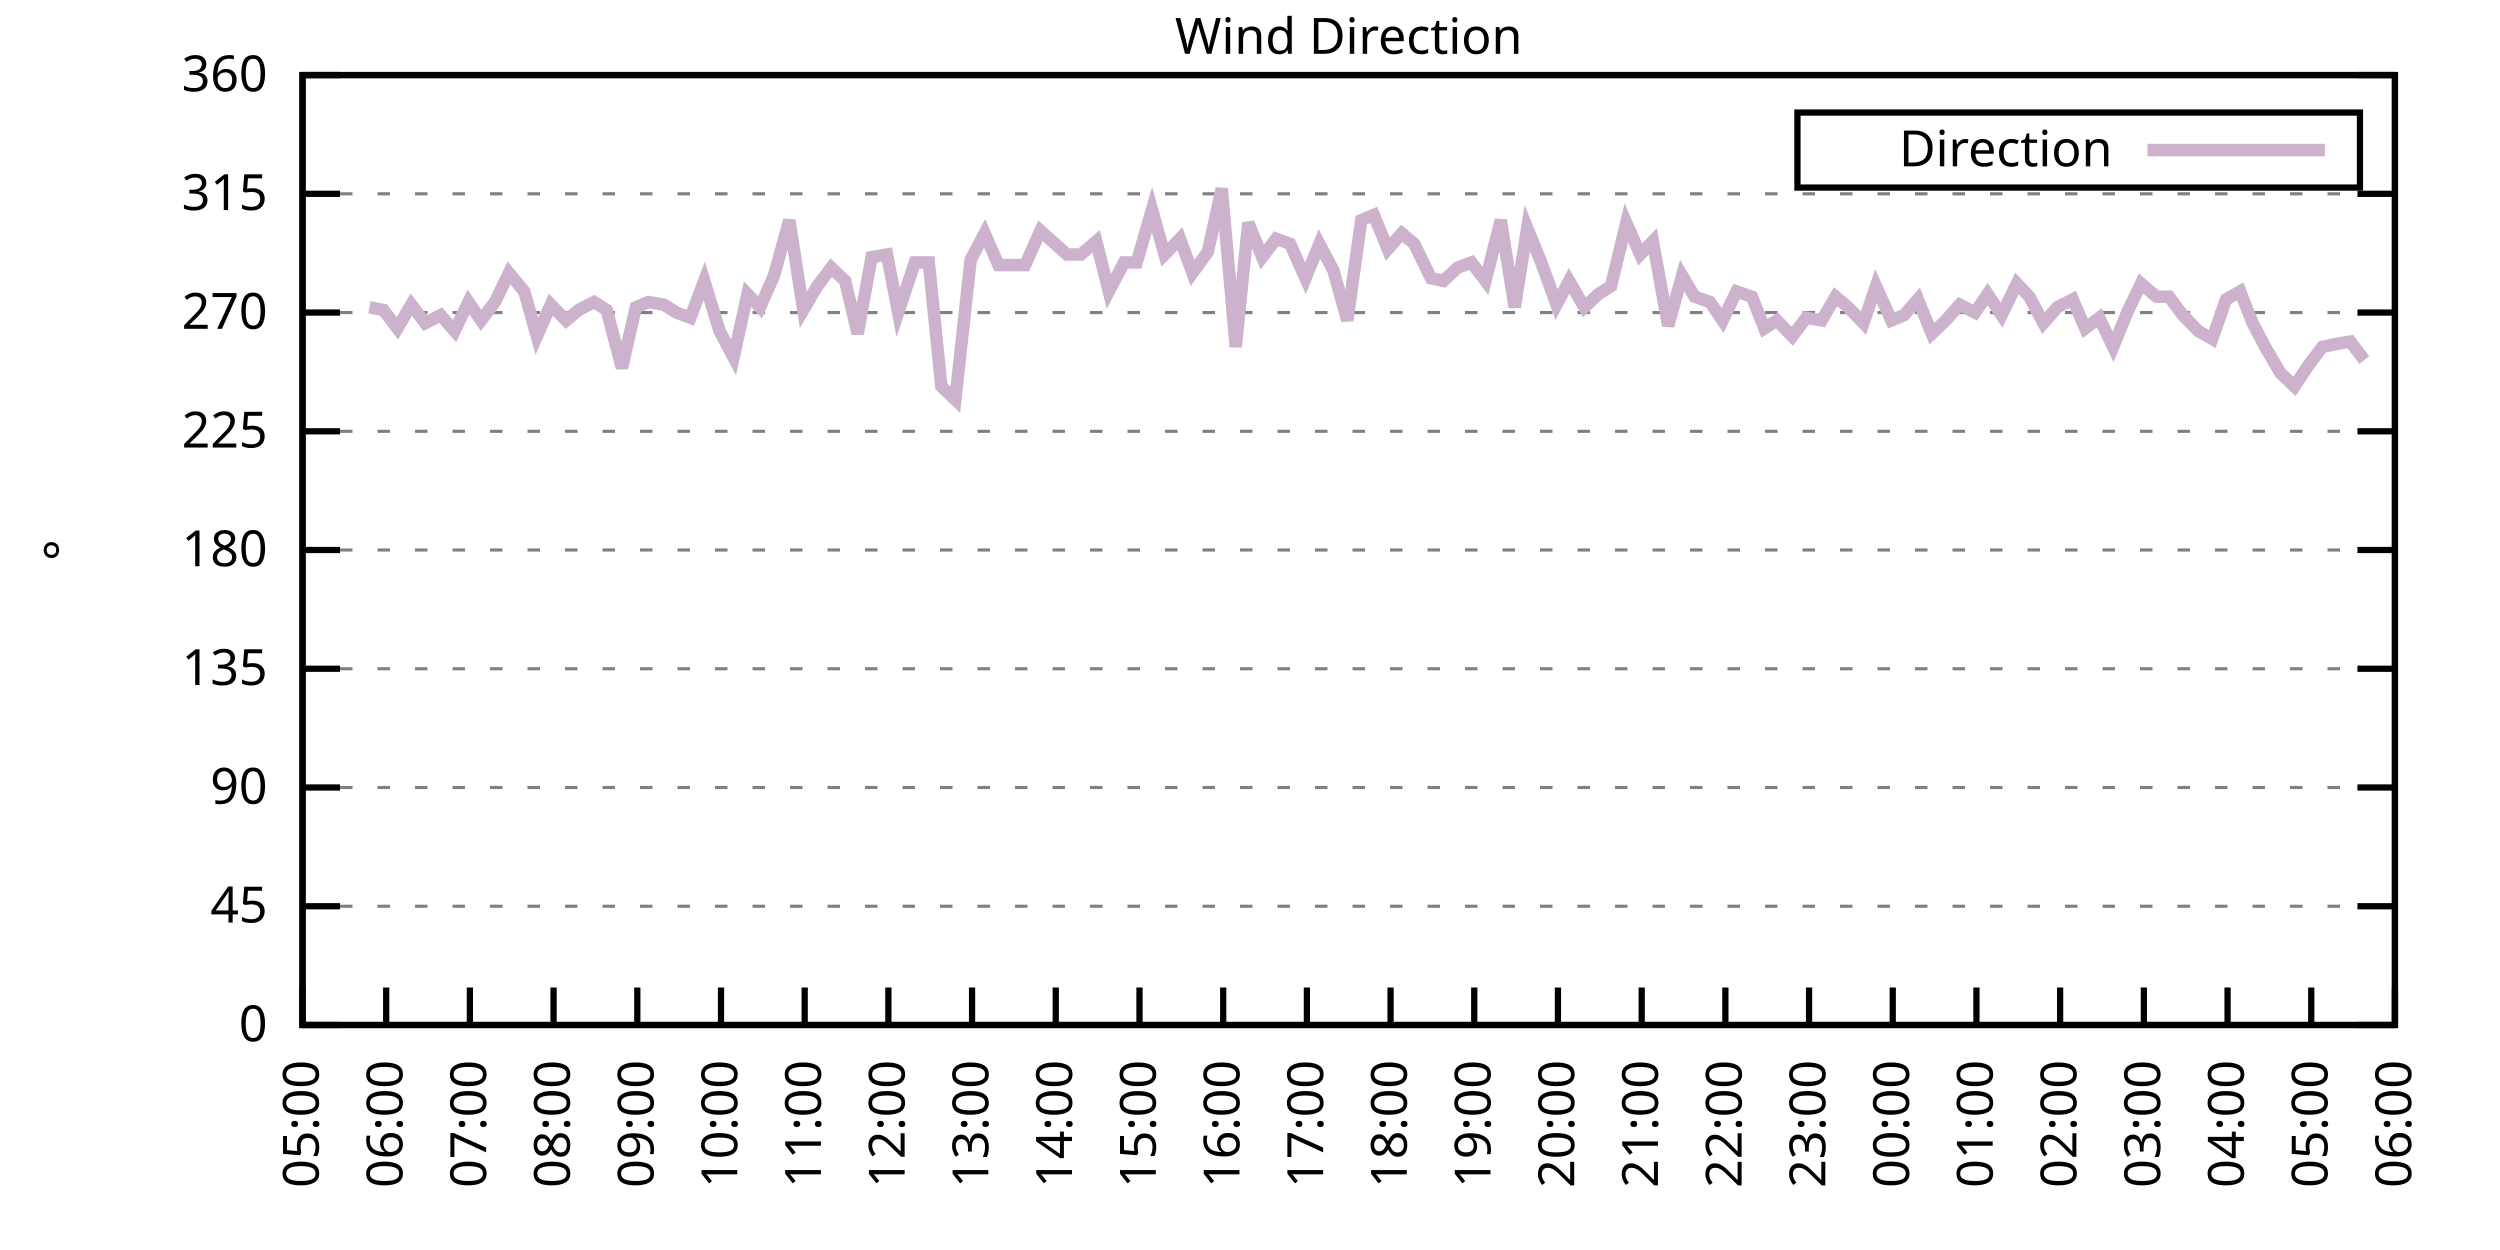
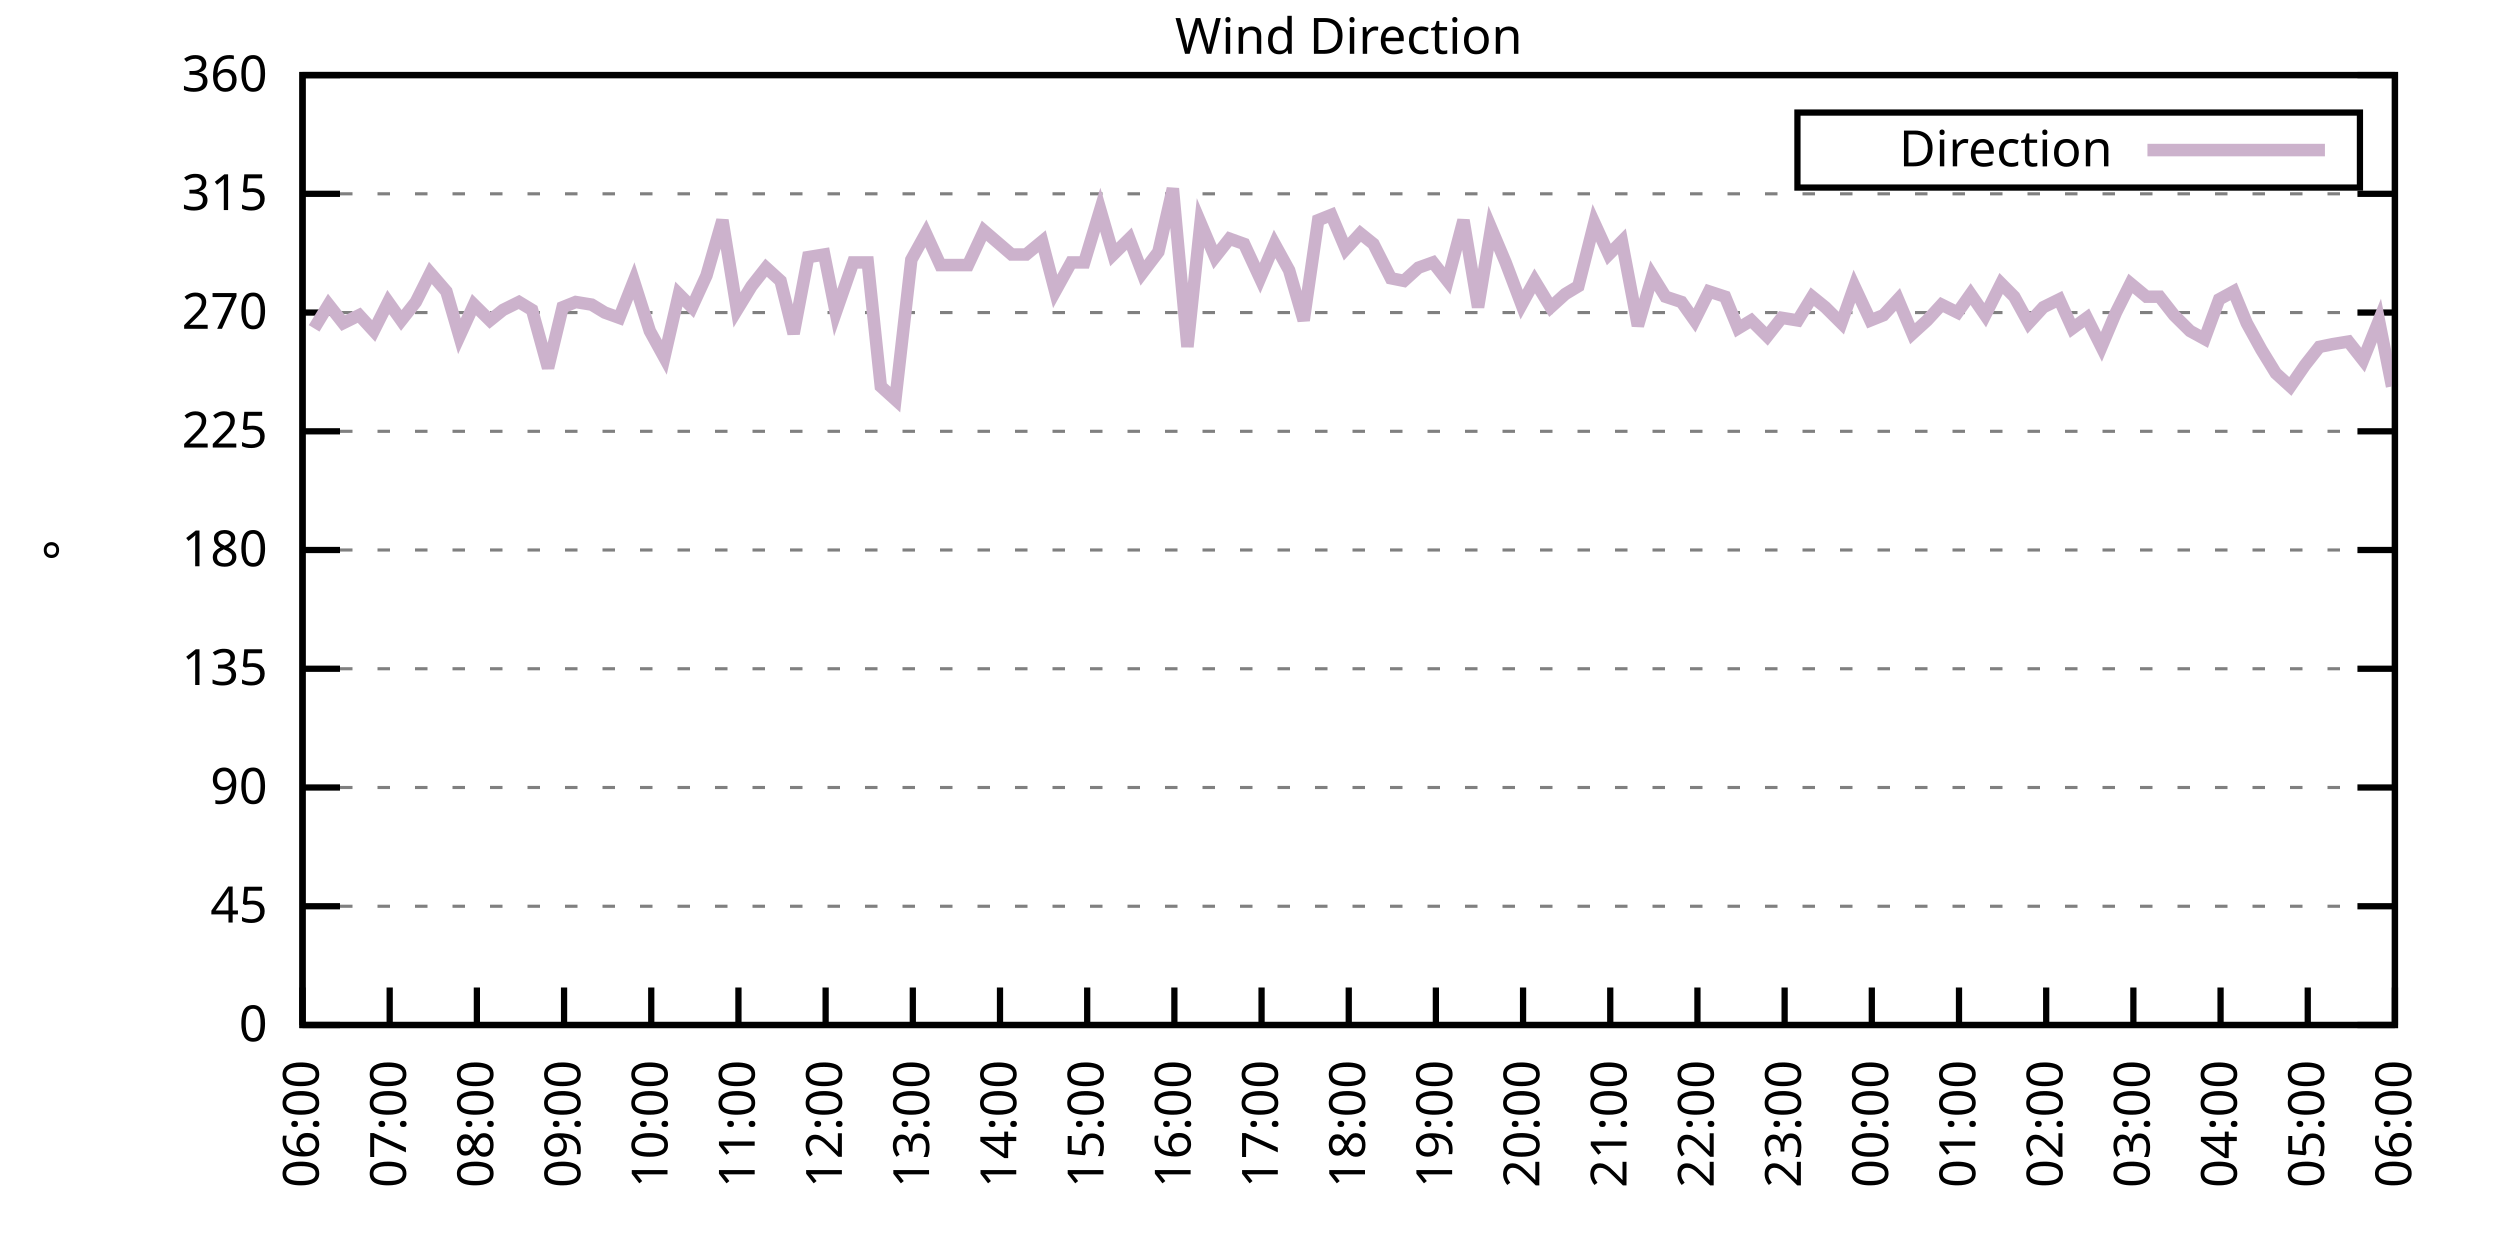
<svg xmlns="http://www.w3.org/2000/svg" xmlns:xlink="http://www.w3.org/1999/xlink" width="400" height="200" viewBox="0 0 400 200">
  <g id="gnuplot_canvas">
    <rect x="0" y="0" width="400" height="200" fill="none" />
    <defs>
      <circle id="gpDot" r="0.5" stroke-width="0.5" stroke="currentColor" />
      <path id="gpPt0" stroke-width="0.333" stroke="currentColor" d="M-1,0 h2 M0,-1 v2" />
      <path id="gpPt1" stroke-width="0.333" stroke="currentColor" d="M-1,-1 L1,1 M1,-1 L-1,1" />
      <path id="gpPt2" stroke-width="0.333" stroke="currentColor" d="M-1,0 L1,0 M0,-1 L0,1 M-1,-1 L1,1 M-1,1 L1,-1" />
      <rect id="gpPt3" stroke-width="0.333" stroke="currentColor" x="-1" y="-1" width="2" height="2" />
      <rect id="gpPt4" stroke-width="0.333" stroke="currentColor" fill="currentColor" x="-1" y="-1" width="2" height="2" />
      <circle id="gpPt5" stroke-width="0.333" stroke="currentColor" cx="0" cy="0" r="1" />
      <use xlink:href="#gpPt5" id="gpPt6" fill="currentColor" stroke="none" />
      <path id="gpPt7" stroke-width="0.333" stroke="currentColor" d="M0,-1.33 L-1.33,0.67 L1.33,0.67 z" />
      <use xlink:href="#gpPt7" id="gpPt8" fill="currentColor" stroke="none" />
      <use xlink:href="#gpPt7" id="gpPt9" stroke="currentColor" transform="rotate(180)" />
      <use xlink:href="#gpPt9" id="gpPt10" fill="currentColor" stroke="none" />
      <use xlink:href="#gpPt3" id="gpPt11" stroke="currentColor" transform="rotate(45)" />
      <use xlink:href="#gpPt11" id="gpPt12" fill="currentColor" stroke="none" />
      <path id="gpPt13" stroke-width="0.333" stroke="currentColor" d="M0,1.330 L1.265,0.411 L0.782,-1.067 L-0.782,-1.076 L-1.265,0.411 z" />
      <use xlink:href="#gpPt13" id="gpPt14" fill="currentColor" stroke="none" />
      <filter id="textbox" filterUnits="objectBoundingBox" x="0" y="0" height="1" width="1">
        <feFlood flood-color="white" flood-opacity="1" result="bgnd" />
        <feComposite in="SourceGraphic" in2="bgnd" operator="atop" />
      </filter>
      <filter id="greybox" filterUnits="objectBoundingBox" x="0" y="0" height="1" width="1">
        <feFlood flood-color="lightgrey" flood-opacity="1" result="grey" />
        <feComposite in="SourceGraphic" in2="grey" operator="atop" />
      </filter>
    </defs>
    <g fill="none" color="white" stroke="currentColor" stroke-width="1.00" stroke-linecap="butt" stroke-linejoin="miter">
</g>
    <g fill="none" color="black" stroke="currentColor" stroke-width="1.00" stroke-linecap="butt" stroke-linejoin="miter">
      <g stroke="none" shape-rendering="crispEdges">
        <polygon fill="rgb(255, 255, 255)" points="48.40,164.00 383.18,164.00 383.18,12.02 48.40,12.02 " />
      </g>
    </g>
    <g fill="none" color="black" stroke="currentColor" stroke-width="1.00" stroke-linecap="butt" stroke-linejoin="miter">
</g>
    <g fill="none" color="black" stroke="black" stroke-width="0.50" stroke-linecap="butt" stroke-linejoin="miter">
</g>
    <g fill="none" color="gray" stroke="currentColor" stroke-width="0.50" stroke-linecap="butt" stroke-linejoin="miter">
      <path stroke="gray" stroke-dasharray="2,4" class="gridline" d="M48.40,164.00 L383.19,164.00  " />
    </g>
    <g fill="none" color="gray" stroke="gray" stroke-width="1.00" stroke-linecap="butt" stroke-linejoin="miter">
</g>
    <g fill="none" color="black" stroke="currentColor" stroke-width="1.00" stroke-linecap="butt" stroke-linejoin="miter">
      <path stroke="black" d="M48.40,164.00 L54.40,164.00 M383.19,164.00 L377.19,164.00  " />
      <g transform="translate(42.80,166.60)" stroke="none" fill="black" font-family="Sans" font-size="8.00" text-anchor="end">
        <text>
          <tspan font-family="Sans"> 0</tspan>
        </text>
      </g>
    </g>
    <g fill="none" color="black" stroke="currentColor" stroke-width="1.00" stroke-linecap="butt" stroke-linejoin="miter">
</g>
    <g fill="none" color="black" stroke="black" stroke-width="0.50" stroke-linecap="butt" stroke-linejoin="miter">
</g>
    <g fill="none" color="gray" stroke="currentColor" stroke-width="0.50" stroke-linecap="butt" stroke-linejoin="miter">
      <path stroke="gray" stroke-dasharray="2,4" class="gridline" d="M48.40,145.00 L383.19,145.00  " />
    </g>
    <g fill="none" color="gray" stroke="gray" stroke-width="1.00" stroke-linecap="butt" stroke-linejoin="miter">
</g>
    <g fill="none" color="black" stroke="currentColor" stroke-width="1.00" stroke-linecap="butt" stroke-linejoin="miter">
      <path stroke="black" d="M48.40,145.00 L54.40,145.00 M383.19,145.00 L377.19,145.00  " />
      <g transform="translate(42.80,147.60)" stroke="none" fill="black" font-family="Sans" font-size="8.00" text-anchor="end">
        <text>
          <tspan font-family="Sans"> 45</tspan>
        </text>
      </g>
    </g>
    <g fill="none" color="black" stroke="currentColor" stroke-width="1.00" stroke-linecap="butt" stroke-linejoin="miter">
</g>
    <g fill="none" color="black" stroke="black" stroke-width="0.50" stroke-linecap="butt" stroke-linejoin="miter">
</g>
    <g fill="none" color="gray" stroke="currentColor" stroke-width="0.50" stroke-linecap="butt" stroke-linejoin="miter">
      <path stroke="gray" stroke-dasharray="2,4" class="gridline" d="M48.40,126.00 L383.19,126.00  " />
    </g>
    <g fill="none" color="gray" stroke="gray" stroke-width="1.00" stroke-linecap="butt" stroke-linejoin="miter">
</g>
    <g fill="none" color="black" stroke="currentColor" stroke-width="1.00" stroke-linecap="butt" stroke-linejoin="miter">
      <path stroke="black" d="M48.40,126.00 L54.40,126.00 M383.19,126.00 L377.19,126.00  " />
      <g transform="translate(42.80,128.60)" stroke="none" fill="black" font-family="Sans" font-size="8.00" text-anchor="end">
        <text>
          <tspan font-family="Sans"> 90</tspan>
        </text>
      </g>
    </g>
    <g fill="none" color="black" stroke="currentColor" stroke-width="1.00" stroke-linecap="butt" stroke-linejoin="miter">
</g>
    <g fill="none" color="black" stroke="black" stroke-width="0.50" stroke-linecap="butt" stroke-linejoin="miter">
</g>
    <g fill="none" color="gray" stroke="currentColor" stroke-width="0.50" stroke-linecap="butt" stroke-linejoin="miter">
      <path stroke="gray" stroke-dasharray="2,4" class="gridline" d="M48.40,107.00 L383.19,107.00  " />
    </g>
    <g fill="none" color="gray" stroke="gray" stroke-width="1.00" stroke-linecap="butt" stroke-linejoin="miter">
</g>
    <g fill="none" color="black" stroke="currentColor" stroke-width="1.00" stroke-linecap="butt" stroke-linejoin="miter">
      <path stroke="black" d="M48.40,107.00 L54.40,107.00 M383.19,107.00 L377.19,107.00  " />
      <g transform="translate(42.80,109.60)" stroke="none" fill="black" font-family="Sans" font-size="8.00" text-anchor="end">
        <text>
          <tspan font-family="Sans"> 135</tspan>
        </text>
      </g>
    </g>
    <g fill="none" color="black" stroke="currentColor" stroke-width="1.00" stroke-linecap="butt" stroke-linejoin="miter">
</g>
    <g fill="none" color="black" stroke="black" stroke-width="0.50" stroke-linecap="butt" stroke-linejoin="miter">
</g>
    <g fill="none" color="gray" stroke="currentColor" stroke-width="0.50" stroke-linecap="butt" stroke-linejoin="miter">
      <path stroke="gray" stroke-dasharray="2,4" class="gridline" d="M48.40,88.00 L383.19,88.00  " />
    </g>
    <g fill="none" color="gray" stroke="gray" stroke-width="1.00" stroke-linecap="butt" stroke-linejoin="miter">
</g>
    <g fill="none" color="black" stroke="currentColor" stroke-width="1.00" stroke-linecap="butt" stroke-linejoin="miter">
      <path stroke="black" d="M48.40,88.00 L54.40,88.00 M383.19,88.00 L377.19,88.00  " />
      <g transform="translate(42.80,90.60)" stroke="none" fill="black" font-family="Sans" font-size="8.00" text-anchor="end">
        <text>
          <tspan font-family="Sans"> 180</tspan>
        </text>
      </g>
    </g>
    <g fill="none" color="black" stroke="currentColor" stroke-width="1.00" stroke-linecap="butt" stroke-linejoin="miter">
</g>
    <g fill="none" color="black" stroke="black" stroke-width="0.50" stroke-linecap="butt" stroke-linejoin="miter">
</g>
    <g fill="none" color="gray" stroke="currentColor" stroke-width="0.50" stroke-linecap="butt" stroke-linejoin="miter">
      <path stroke="gray" stroke-dasharray="2,4" class="gridline" d="M48.40,69.01 L383.19,69.01  " />
    </g>
    <g fill="none" color="gray" stroke="gray" stroke-width="1.00" stroke-linecap="butt" stroke-linejoin="miter">
</g>
    <g fill="none" color="black" stroke="currentColor" stroke-width="1.00" stroke-linecap="butt" stroke-linejoin="miter">
      <path stroke="black" d="M48.40,69.01 L54.40,69.01 M383.19,69.01 L377.19,69.01  " />
      <g transform="translate(42.80,71.61)" stroke="none" fill="black" font-family="Sans" font-size="8.00" text-anchor="end">
        <text>
          <tspan font-family="Sans"> 225</tspan>
        </text>
      </g>
    </g>
    <g fill="none" color="black" stroke="currentColor" stroke-width="1.00" stroke-linecap="butt" stroke-linejoin="miter">
</g>
    <g fill="none" color="black" stroke="black" stroke-width="0.50" stroke-linecap="butt" stroke-linejoin="miter">
</g>
    <g fill="none" color="gray" stroke="currentColor" stroke-width="0.50" stroke-linecap="butt" stroke-linejoin="miter">
      <path stroke="gray" stroke-dasharray="2,4" class="gridline" d="M48.40,50.01 L383.19,50.01  " />
    </g>
    <g fill="none" color="gray" stroke="gray" stroke-width="1.00" stroke-linecap="butt" stroke-linejoin="miter">
</g>
    <g fill="none" color="black" stroke="currentColor" stroke-width="1.00" stroke-linecap="butt" stroke-linejoin="miter">
      <path stroke="black" d="M48.40,50.01 L54.40,50.01 M383.19,50.01 L377.19,50.01  " />
      <g transform="translate(42.80,52.61)" stroke="none" fill="black" font-family="Sans" font-size="8.00" text-anchor="end">
        <text>
          <tspan font-family="Sans"> 270</tspan>
        </text>
      </g>
    </g>
    <g fill="none" color="black" stroke="currentColor" stroke-width="1.00" stroke-linecap="butt" stroke-linejoin="miter">
</g>
    <g fill="none" color="black" stroke="black" stroke-width="0.50" stroke-linecap="butt" stroke-linejoin="miter">
</g>
    <g fill="none" color="gray" stroke="currentColor" stroke-width="0.50" stroke-linecap="butt" stroke-linejoin="miter">
      <path stroke="gray" stroke-dasharray="2,4" class="gridline" d="M48.40,31.01 L383.19,31.01  " />
    </g>
    <g fill="none" color="gray" stroke="gray" stroke-width="1.00" stroke-linecap="butt" stroke-linejoin="miter">
</g>
    <g fill="none" color="black" stroke="currentColor" stroke-width="1.00" stroke-linecap="butt" stroke-linejoin="miter">
      <path stroke="black" d="M48.40,31.01 L54.40,31.01 M383.19,31.01 L377.19,31.01  " />
      <g transform="translate(42.80,33.61)" stroke="none" fill="black" font-family="Sans" font-size="8.00" text-anchor="end">
        <text>
          <tspan font-family="Sans"> 315</tspan>
        </text>
      </g>
    </g>
    <g fill="none" color="black" stroke="currentColor" stroke-width="1.00" stroke-linecap="butt" stroke-linejoin="miter">
</g>
    <g fill="none" color="black" stroke="black" stroke-width="0.50" stroke-linecap="butt" stroke-linejoin="miter">
</g>
    <g fill="none" color="gray" stroke="currentColor" stroke-width="0.50" stroke-linecap="butt" stroke-linejoin="miter">
      <path stroke="gray" stroke-dasharray="2,4" class="gridline" d="M48.40,12.01 L383.19,12.01  " />
    </g>
    <g fill="none" color="gray" stroke="gray" stroke-width="1.00" stroke-linecap="butt" stroke-linejoin="miter">
</g>
    <g fill="none" color="black" stroke="currentColor" stroke-width="1.00" stroke-linecap="butt" stroke-linejoin="miter">
      <path stroke="black" d="M48.40,12.01 L54.40,12.01 M383.19,12.01 L377.19,12.01  " />
      <g transform="translate(42.80,14.61)" stroke="none" fill="black" font-family="Sans" font-size="8.00" text-anchor="end">
        <text>
          <tspan font-family="Sans"> 360</tspan>
        </text>
      </g>
    </g>
    <g fill="none" color="black" stroke="currentColor" stroke-width="1.00" stroke-linecap="butt" stroke-linejoin="miter">
      <path stroke="black" d="M48.40,164.00 L48.40,158.00  " />
      <g transform="translate(51.00,169.60) rotate(270.00)" stroke="none" fill="black" font-family="Sans" font-size="8.00" text-anchor="end">
        <text>
-           <tspan font-family="Sans">05:00</tspan>
-         </text>
-       </g>
-     </g>
-     <g fill="none" color="black" stroke="currentColor" stroke-width="1.00" stroke-linecap="butt" stroke-linejoin="miter">
-       <path stroke="black" d="M61.79,164.00 L61.79,158.00  " />
-       <g transform="translate(64.39,169.60) rotate(270.00)" stroke="none" fill="black" font-family="Sans" font-size="8.00" text-anchor="end">
-         <text>
          <tspan font-family="Sans">06:00</tspan>
        </text>
      </g>
    </g>
    <g fill="none" color="black" stroke="currentColor" stroke-width="1.00" stroke-linecap="butt" stroke-linejoin="miter">
-       <path stroke="black" d="M75.18,164.00 L75.18,158.00  " />
-       <g transform="translate(77.78,169.60) rotate(270.00)" stroke="none" fill="black" font-family="Sans" font-size="8.00" text-anchor="end">
+       <path stroke="black" d="M62.35,164.00 L62.35,158.00  " />
+       <g transform="translate(64.95,169.60) rotate(270.00)" stroke="none" fill="black" font-family="Sans" font-size="8.00" text-anchor="end">
        <text>
          <tspan font-family="Sans">07:00</tspan>
        </text>
      </g>
    </g>
    <g fill="none" color="black" stroke="currentColor" stroke-width="1.00" stroke-linecap="butt" stroke-linejoin="miter">
-       <path stroke="black" d="M88.57,164.00 L88.57,158.00  " />
-       <g transform="translate(91.17,169.60) rotate(270.00)" stroke="none" fill="black" font-family="Sans" font-size="8.00" text-anchor="end">
+       <path stroke="black" d="M76.30,164.00 L76.30,158.00  " />
+       <g transform="translate(78.90,169.60) rotate(270.00)" stroke="none" fill="black" font-family="Sans" font-size="8.00" text-anchor="end">
        <text>
          <tspan font-family="Sans">08:00</tspan>
        </text>
      </g>
    </g>
    <g fill="none" color="black" stroke="currentColor" stroke-width="1.00" stroke-linecap="butt" stroke-linejoin="miter">
-       <path stroke="black" d="M101.97,164.00 L101.97,158.00  " />
-       <g transform="translate(104.57,169.60) rotate(270.00)" stroke="none" fill="black" font-family="Sans" font-size="8.00" text-anchor="end">
+       <path stroke="black" d="M90.25,164.00 L90.25,158.00  " />
+       <g transform="translate(92.85,169.60) rotate(270.00)" stroke="none" fill="black" font-family="Sans" font-size="8.00" text-anchor="end">
        <text>
          <tspan font-family="Sans">09:00</tspan>
        </text>
      </g>
    </g>
    <g fill="none" color="black" stroke="currentColor" stroke-width="1.00" stroke-linecap="butt" stroke-linejoin="miter">
-       <path stroke="black" d="M115.36,164.00 L115.36,158.00  " />
-       <g transform="translate(117.96,169.60) rotate(270.00)" stroke="none" fill="black" font-family="Sans" font-size="8.00" text-anchor="end">
+       <path stroke="black" d="M104.20,164.00 L104.20,158.00  " />
+       <g transform="translate(106.80,169.60) rotate(270.00)" stroke="none" fill="black" font-family="Sans" font-size="8.00" text-anchor="end">
        <text>
          <tspan font-family="Sans">10:00</tspan>
        </text>
      </g>
    </g>
    <g fill="none" color="black" stroke="currentColor" stroke-width="1.00" stroke-linecap="butt" stroke-linejoin="miter">
-       <path stroke="black" d="M128.75,164.00 L128.75,158.00  " />
-       <g transform="translate(131.35,169.60) rotate(270.00)" stroke="none" fill="black" font-family="Sans" font-size="8.00" text-anchor="end">
+       <path stroke="black" d="M118.15,164.00 L118.15,158.00  " />
+       <g transform="translate(120.75,169.60) rotate(270.00)" stroke="none" fill="black" font-family="Sans" font-size="8.00" text-anchor="end">
        <text>
          <tspan font-family="Sans">11:00</tspan>
        </text>
      </g>
    </g>
    <g fill="none" color="black" stroke="currentColor" stroke-width="1.00" stroke-linecap="butt" stroke-linejoin="miter">
-       <path stroke="black" d="M142.14,164.00 L142.14,158.00  " />
-       <g transform="translate(144.74,169.60) rotate(270.00)" stroke="none" fill="black" font-family="Sans" font-size="8.00" text-anchor="end">
+       <path stroke="black" d="M132.10,164.00 L132.10,158.00  " />
+       <g transform="translate(134.70,169.60) rotate(270.00)" stroke="none" fill="black" font-family="Sans" font-size="8.00" text-anchor="end">
        <text>
          <tspan font-family="Sans">12:00</tspan>
        </text>
      </g>
    </g>
    <g fill="none" color="black" stroke="currentColor" stroke-width="1.00" stroke-linecap="butt" stroke-linejoin="miter">
-       <path stroke="black" d="M155.53,164.00 L155.53,158.00  " />
-       <g transform="translate(158.13,169.60) rotate(270.00)" stroke="none" fill="black" font-family="Sans" font-size="8.00" text-anchor="end">
+       <path stroke="black" d="M146.05,164.00 L146.05,158.00  " />
+       <g transform="translate(148.65,169.60) rotate(270.00)" stroke="none" fill="black" font-family="Sans" font-size="8.00" text-anchor="end">
        <text>
          <tspan font-family="Sans">13:00</tspan>
        </text>
      </g>
    </g>
    <g fill="none" color="black" stroke="currentColor" stroke-width="1.00" stroke-linecap="butt" stroke-linejoin="miter">
-       <path stroke="black" d="M168.92,164.00 L168.92,158.00  " />
-       <g transform="translate(171.52,169.60) rotate(270.00)" stroke="none" fill="black" font-family="Sans" font-size="8.00" text-anchor="end">
+       <path stroke="black" d="M160.00,164.00 L160.00,158.00  " />
+       <g transform="translate(162.60,169.60) rotate(270.00)" stroke="none" fill="black" font-family="Sans" font-size="8.00" text-anchor="end">
        <text>
          <tspan font-family="Sans">14:00</tspan>
        </text>
      </g>
    </g>
    <g fill="none" color="black" stroke="currentColor" stroke-width="1.00" stroke-linecap="butt" stroke-linejoin="miter">
-       <path stroke="black" d="M182.32,164.00 L182.32,158.00  " />
-       <g transform="translate(184.92,169.60) rotate(270.00)" stroke="none" fill="black" font-family="Sans" font-size="8.00" text-anchor="end">
+       <path stroke="black" d="M173.95,164.00 L173.95,158.00  " />
+       <g transform="translate(176.55,169.60) rotate(270.00)" stroke="none" fill="black" font-family="Sans" font-size="8.00" text-anchor="end">
        <text>
          <tspan font-family="Sans">15:00</tspan>
        </text>
      </g>
    </g>
    <g fill="none" color="black" stroke="currentColor" stroke-width="1.00" stroke-linecap="butt" stroke-linejoin="miter">
-       <path stroke="black" d="M195.71,164.00 L195.71,158.00  " />
-       <g transform="translate(198.31,169.60) rotate(270.00)" stroke="none" fill="black" font-family="Sans" font-size="8.00" text-anchor="end">
+       <path stroke="black" d="M187.90,164.00 L187.90,158.00  " />
+       <g transform="translate(190.50,169.60) rotate(270.00)" stroke="none" fill="black" font-family="Sans" font-size="8.00" text-anchor="end">
        <text>
          <tspan font-family="Sans">16:00</tspan>
        </text>
      </g>
    </g>
    <g fill="none" color="black" stroke="currentColor" stroke-width="1.00" stroke-linecap="butt" stroke-linejoin="miter">
-       <path stroke="black" d="M209.10,164.00 L209.10,158.00  " />
-       <g transform="translate(211.70,169.60) rotate(270.00)" stroke="none" fill="black" font-family="Sans" font-size="8.00" text-anchor="end">
+       <path stroke="black" d="M201.85,164.00 L201.85,158.00  " />
+       <g transform="translate(204.45,169.60) rotate(270.00)" stroke="none" fill="black" font-family="Sans" font-size="8.00" text-anchor="end">
        <text>
          <tspan font-family="Sans">17:00</tspan>
        </text>
      </g>
    </g>
    <g fill="none" color="black" stroke="currentColor" stroke-width="1.00" stroke-linecap="butt" stroke-linejoin="miter">
-       <path stroke="black" d="M222.49,164.00 L222.49,158.00  " />
-       <g transform="translate(225.09,169.60) rotate(270.00)" stroke="none" fill="black" font-family="Sans" font-size="8.00" text-anchor="end">
+       <path stroke="black" d="M215.80,164.00 L215.80,158.00  " />
+       <g transform="translate(218.40,169.60) rotate(270.00)" stroke="none" fill="black" font-family="Sans" font-size="8.00" text-anchor="end">
        <text>
          <tspan font-family="Sans">18:00</tspan>
        </text>
      </g>
    </g>
    <g fill="none" color="black" stroke="currentColor" stroke-width="1.00" stroke-linecap="butt" stroke-linejoin="miter">
-       <path stroke="black" d="M235.88,164.00 L235.88,158.00  " />
-       <g transform="translate(238.48,169.60) rotate(270.00)" stroke="none" fill="black" font-family="Sans" font-size="8.00" text-anchor="end">
+       <path stroke="black" d="M229.74,164.00 L229.74,158.00  " />
+       <g transform="translate(232.34,169.60) rotate(270.00)" stroke="none" fill="black" font-family="Sans" font-size="8.00" text-anchor="end">
        <text>
          <tspan font-family="Sans">19:00</tspan>
        </text>
      </g>
    </g>
    <g fill="none" color="black" stroke="currentColor" stroke-width="1.00" stroke-linecap="butt" stroke-linejoin="miter">
-       <path stroke="black" d="M249.27,164.00 L249.27,158.00  " />
-       <g transform="translate(251.87,169.60) rotate(270.00)" stroke="none" fill="black" font-family="Sans" font-size="8.00" text-anchor="end">
+       <path stroke="black" d="M243.69,164.00 L243.69,158.00  " />
+       <g transform="translate(246.29,169.60) rotate(270.00)" stroke="none" fill="black" font-family="Sans" font-size="8.00" text-anchor="end">
        <text>
          <tspan font-family="Sans">20:00</tspan>
        </text>
      </g>
    </g>
    <g fill="none" color="black" stroke="currentColor" stroke-width="1.00" stroke-linecap="butt" stroke-linejoin="miter">
-       <path stroke="black" d="M262.67,164.00 L262.67,158.00  " />
-       <g transform="translate(265.27,169.60) rotate(270.00)" stroke="none" fill="black" font-family="Sans" font-size="8.00" text-anchor="end">
+       <path stroke="black" d="M257.64,164.00 L257.64,158.00  " />
+       <g transform="translate(260.24,169.60) rotate(270.00)" stroke="none" fill="black" font-family="Sans" font-size="8.00" text-anchor="end">
        <text>
          <tspan font-family="Sans">21:00</tspan>
        </text>
      </g>
    </g>
    <g fill="none" color="black" stroke="currentColor" stroke-width="1.00" stroke-linecap="butt" stroke-linejoin="miter">
-       <path stroke="black" d="M276.06,164.00 L276.06,158.00  " />
-       <g transform="translate(278.66,169.60) rotate(270.00)" stroke="none" fill="black" font-family="Sans" font-size="8.00" text-anchor="end">
+       <path stroke="black" d="M271.59,164.00 L271.59,158.00  " />
+       <g transform="translate(274.19,169.60) rotate(270.00)" stroke="none" fill="black" font-family="Sans" font-size="8.00" text-anchor="end">
        <text>
          <tspan font-family="Sans">22:00</tspan>
        </text>
      </g>
    </g>
    <g fill="none" color="black" stroke="currentColor" stroke-width="1.00" stroke-linecap="butt" stroke-linejoin="miter">
-       <path stroke="black" d="M289.45,164.00 L289.45,158.00  " />
-       <g transform="translate(292.05,169.60) rotate(270.00)" stroke="none" fill="black" font-family="Sans" font-size="8.00" text-anchor="end">
+       <path stroke="black" d="M285.54,164.00 L285.54,158.00  " />
+       <g transform="translate(288.14,169.60) rotate(270.00)" stroke="none" fill="black" font-family="Sans" font-size="8.00" text-anchor="end">
        <text>
          <tspan font-family="Sans">23:00</tspan>
        </text>
      </g>
    </g>
    <g fill="none" color="black" stroke="currentColor" stroke-width="1.00" stroke-linecap="butt" stroke-linejoin="miter">
-       <path stroke="black" d="M302.84,164.00 L302.84,158.00  " />
-       <g transform="translate(305.44,169.60) rotate(270.00)" stroke="none" fill="black" font-family="Sans" font-size="8.00" text-anchor="end">
+       <path stroke="black" d="M299.49,164.00 L299.49,158.00  " />
+       <g transform="translate(302.09,169.60) rotate(270.00)" stroke="none" fill="black" font-family="Sans" font-size="8.00" text-anchor="end">
        <text>
          <tspan font-family="Sans">00:00</tspan>
        </text>
      </g>
    </g>
    <g fill="none" color="black" stroke="currentColor" stroke-width="1.00" stroke-linecap="butt" stroke-linejoin="miter">
-       <path stroke="black" d="M316.23,164.00 L316.23,158.00  " />
-       <g transform="translate(318.83,169.60) rotate(270.00)" stroke="none" fill="black" font-family="Sans" font-size="8.00" text-anchor="end">
+       <path stroke="black" d="M313.44,164.00 L313.44,158.00  " />
+       <g transform="translate(316.04,169.60) rotate(270.00)" stroke="none" fill="black" font-family="Sans" font-size="8.00" text-anchor="end">
        <text>
          <tspan font-family="Sans">01:00</tspan>
        </text>
      </g>
    </g>
    <g fill="none" color="black" stroke="currentColor" stroke-width="1.00" stroke-linecap="butt" stroke-linejoin="miter">
-       <path stroke="black" d="M329.62,164.00 L329.62,158.00  " />
-       <g transform="translate(332.22,169.60) rotate(270.00)" stroke="none" fill="black" font-family="Sans" font-size="8.00" text-anchor="end">
+       <path stroke="black" d="M327.39,164.00 L327.39,158.00  " />
+       <g transform="translate(329.99,169.60) rotate(270.00)" stroke="none" fill="black" font-family="Sans" font-size="8.00" text-anchor="end">
        <text>
          <tspan font-family="Sans">02:00</tspan>
        </text>
      </g>
    </g>
    <g fill="none" color="black" stroke="currentColor" stroke-width="1.00" stroke-linecap="butt" stroke-linejoin="miter">
-       <path stroke="black" d="M343.02,164.00 L343.02,158.00  " />
-       <g transform="translate(345.62,169.60) rotate(270.00)" stroke="none" fill="black" font-family="Sans" font-size="8.00" text-anchor="end">
+       <path stroke="black" d="M341.34,164.00 L341.34,158.00  " />
+       <g transform="translate(343.94,169.60) rotate(270.00)" stroke="none" fill="black" font-family="Sans" font-size="8.00" text-anchor="end">
        <text>
          <tspan font-family="Sans">03:00</tspan>
        </text>
      </g>
    </g>
    <g fill="none" color="black" stroke="currentColor" stroke-width="1.00" stroke-linecap="butt" stroke-linejoin="miter">
-       <path stroke="black" d="M356.41,164.00 L356.41,158.00  " />
-       <g transform="translate(359.01,169.60) rotate(270.00)" stroke="none" fill="black" font-family="Sans" font-size="8.00" text-anchor="end">
+       <path stroke="black" d="M355.29,164.00 L355.29,158.00  " />
+       <g transform="translate(357.89,169.60) rotate(270.00)" stroke="none" fill="black" font-family="Sans" font-size="8.00" text-anchor="end">
        <text>
          <tspan font-family="Sans">04:00</tspan>
        </text>
      </g>
    </g>
    <g fill="none" color="black" stroke="currentColor" stroke-width="1.00" stroke-linecap="butt" stroke-linejoin="miter">
-       <path stroke="black" d="M369.80,164.00 L369.80,158.00  " />
-       <g transform="translate(372.40,169.60) rotate(270.00)" stroke="none" fill="black" font-family="Sans" font-size="8.00" text-anchor="end">
+       <path stroke="black" d="M369.24,164.00 L369.24,158.00  " />
+       <g transform="translate(371.84,169.60) rotate(270.00)" stroke="none" fill="black" font-family="Sans" font-size="8.00" text-anchor="end">
        <text>
          <tspan font-family="Sans">05:00</tspan>
        </text>
      </g>
    </g>
    <g fill="none" color="black" stroke="currentColor" stroke-width="1.00" stroke-linecap="butt" stroke-linejoin="miter">
      <path stroke="black" d="M383.19,164.00 L383.19,158.00  " />
      <g transform="translate(385.79,169.60) rotate(270.00)" stroke="none" fill="black" font-family="Sans" font-size="8.00" text-anchor="end">
        <text>
          <tspan font-family="Sans">06:00</tspan>
        </text>
      </g>
    </g>
    <g fill="none" color="black" stroke="currentColor" stroke-width="1.00" stroke-linecap="butt" stroke-linejoin="miter">
</g>
    <g fill="none" color="black" stroke="currentColor" stroke-width="1.00" stroke-linecap="butt" stroke-linejoin="miter">
      <path stroke="black" d="M48.40,12.01 L48.40,164.00 L383.19,164.00 L383.19,12.01 L48.40,12.01 Z  " />
    </g>
    <g fill="none" color="black" stroke="currentColor" stroke-width="1.00" stroke-linecap="butt" stroke-linejoin="miter">
</g>
    <g fill="none" color="black" stroke="currentColor" stroke-width="1.00" stroke-linecap="butt" stroke-linejoin="miter">
      <path stroke="black" d="M287.59,30.01 L287.59,18.01 L377.59,18.01 L377.59,30.01 L287.59,30.01 Z  " />
    </g>
    <g id="Wind_direction_plot_1">
      <g fill="none" color="white" stroke="black" stroke-width="2.00" stroke-linecap="butt" stroke-linejoin="miter">
</g>
      <g fill="none" color="black" stroke="currentColor" stroke-width="2.00" stroke-linecap="butt" stroke-linejoin="miter">
        <g transform="translate(337.99,26.61)" stroke="none" fill="black" font-family="Sans" font-size="8.00" text-anchor="end">
          <text>
            <tspan font-family="Sans">Direction</tspan>
          </text>
        </g>
      </g>
      <g fill="none" color="black" stroke="currentColor" stroke-width="2.00" stroke-linecap="butt" stroke-linejoin="miter">
-         <path stroke="rgb(204, 178, 204)" d="M343.59,24.01 L371.99,24.01 M59.11,49.16 L61.35,49.59 L63.58,52.54 L65.81,48.74 L68.04,51.70 L70.50,50.43   L72.73,52.96 L74.96,48.32 L76.97,51.27 L79.20,48.32 L81.43,43.67 L83.89,46.63 L85.90,53.81 L88.13,48.74   L90.58,51.27 L92.59,49.59 L95.05,48.32 L97.06,49.59 L99.51,58.87 L101.74,49.16 L103.75,48.32 L106.21,48.74   L108.22,50.01 L110.45,50.85 L112.68,44.94 L115.13,52.96 L117.37,57.18 L119.60,47.05 L121.61,49.16 L123.84,44.10   L126.29,35.23 L128.53,49.59 L130.76,45.79 L132.99,42.83 L135.22,44.94 L137.23,53.39 L139.46,41.14 L141.92,40.72   L143.70,50.01 L146.38,41.99 L148.61,41.99 L150.62,61.83 L152.85,63.94 L155.31,41.56 L157.54,37.34 L159.77,42.41   L162.01,42.41 L164.01,42.41 L166.47,36.92 L170.71,40.72 L172.94,40.72 L175.40,38.61 L177.41,46.63 L179.86,41.99   L181.87,41.99 L184.32,33.54 L186.33,40.72 L188.79,38.19 L190.80,43.67 L193.25,40.30 L195.48,30.16 L197.72,55.50   L199.73,35.65 L201.96,41.14 L204.19,38.19 L206.42,39.03 L208.88,44.52 L211.11,39.03 L213.34,43.25 L215.57,51.27   L217.80,35.23 L219.81,34.39 L222.04,39.87 L224.28,37.34 L226.29,39.03 L228.96,44.52 L230.97,44.94 L233.20,42.83   L235.44,41.99 L237.67,44.94 L240.12,35.23 L242.36,49.16 L244.36,36.50 L246.60,41.99 L249.05,48.74 L251.06,44.94   L253.51,49.16 L255.75,47.05 L257.76,45.79 L260.21,35.65 L262.44,40.72 L264.45,38.61 L266.91,52.12 L269.14,44.10   L271.15,47.47 L273.60,48.32 L275.61,51.27 L277.84,46.63 L280.30,47.47 L282.31,52.54 L284.32,51.27 L286.77,53.81   L289.00,50.85 L291.46,51.27 L293.69,47.47 L295.70,49.16 L298.15,51.70 L300.16,45.79 L302.62,51.27 L304.63,50.43   L306.86,47.90 L309.09,53.39 L311.32,51.27 L313.55,48.74 L316.01,50.01 L318.02,47.05 L320.25,50.43 L322.70,45.36   L324.71,47.47 L326.95,51.70 L329.18,49.16 L331.63,47.90 L333.64,52.54 L335.87,50.85 L338.10,55.50 L340.34,50.01   L342.57,45.36 L345.02,47.47 L347.03,47.47 L349.26,50.43 L351.72,52.96 L353.95,54.23 L356.18,47.90 L358.42,46.63   L360.42,51.70 L362.66,55.92 L364.89,59.72 L367.12,61.83 L369.35,58.45 L371.58,55.50 L373.59,55.07 L376.05,54.65   L378.28,57.61  " />
+         <path stroke="rgb(204, 178, 204)" d="M343.59,24.01 L371.99,24.01 M50.26,52.54 L52.58,48.74 L54.91,51.70 L57.47,50.43 L59.79,52.96 L62.12,48.32   L64.21,51.27 L66.53,48.32 L68.86,43.67 L71.42,46.63 L73.51,53.81 L75.83,48.74 L78.39,51.27 L80.48,49.59   L83.04,48.32 L85.13,49.59 L87.69,58.87 L90.02,49.16 L92.11,48.32 L94.67,48.74 L96.76,50.01 L99.08,50.85   L101.41,44.94 L103.97,52.96 L106.29,57.18 L108.62,47.05 L110.71,49.16 L113.03,44.10 L115.59,35.23 L117.92,49.59   L120.24,45.79 L122.57,42.83 L124.89,44.94 L126.98,53.39 L129.31,41.14 L131.87,40.72 L133.72,50.01 L136.51,41.99   L138.84,41.99 L140.93,61.83 L143.26,63.94 L145.81,41.56 L148.14,37.34 L150.46,42.41 L152.79,42.41 L154.88,42.41   L157.44,36.92 L161.86,40.72 L164.18,40.72 L166.74,38.61 L168.83,46.63 L171.39,41.99 L173.48,41.99 L176.04,33.54   L178.13,40.72 L180.69,38.19 L182.78,43.67 L185.34,40.30 L187.66,30.16 L189.99,55.50 L192.08,35.65 L194.41,41.14   L196.73,38.19 L199.06,39.03 L201.61,44.52 L203.94,39.03 L206.26,43.25 L208.59,51.27 L210.91,35.23 L213.01,34.39   L215.33,39.87 L217.65,37.34 L219.75,39.03 L222.54,44.52 L224.63,44.94 L226.95,42.83 L229.28,41.99 L231.60,44.94   L234.16,35.23 L236.49,49.16 L238.58,36.50 L240.90,41.99 L243.46,48.74 L245.55,44.94 L248.11,49.16 L250.44,47.05   L252.53,45.79 L255.09,35.65 L257.41,40.72 L259.50,38.61 L262.06,52.12 L264.39,44.10 L266.48,47.47 L269.04,48.32   L271.13,51.27 L273.45,46.63 L276.01,47.47 L278.10,52.54 L280.20,51.27 L282.75,53.81 L285.08,50.85 L287.64,51.27   L289.96,47.47 L292.05,49.16 L294.61,51.70 L296.70,45.79 L299.26,51.27 L301.35,50.43 L303.68,47.90 L306.00,53.39   L308.33,51.27 L310.65,48.74 L313.21,50.01 L315.30,47.05 L317.63,50.43 L320.18,45.36 L322.28,47.47 L324.60,51.70   L326.93,49.16 L329.48,47.90 L331.58,52.54 L333.90,50.85 L336.23,55.50 L338.55,50.01 L340.88,45.36 L343.43,47.47   L345.53,47.47 L347.85,50.43 L350.41,52.96 L352.73,54.23 L355.06,47.90 L357.38,46.63 L359.48,51.70 L361.80,55.92   L364.13,59.72 L366.45,61.83 L368.78,58.45 L371.10,55.50 L373.19,55.07 L375.75,54.65 L378.08,57.61 L380.63,51.27   L382.73,61.83  " />
      </g>
    </g>
    <g fill="none" color="black" stroke="currentColor" stroke-width="2.00" stroke-linecap="butt" stroke-linejoin="miter">
</g>
    <g fill="none" color="black" stroke="black" stroke-width="1.00" stroke-linecap="butt" stroke-linejoin="miter">
</g>
    <g fill="none" color="black" stroke="currentColor" stroke-width="1.00" stroke-linecap="butt" stroke-linejoin="miter">
      <path stroke="black" d="M48.40,12.01 L48.40,164.00 L383.19,164.00 L383.19,12.01 L48.40,12.01 Z  " />
      <g transform="translate(12.80,88.01) rotate(270.00)" stroke="none" fill="black" font-family="Sans" font-size="8.00" text-anchor="middle">
        <text>
          <tspan font-family="Sans">°</tspan>
        </text>
      </g>
    </g>
    <g fill="none" color="black" stroke="currentColor" stroke-width="1.00" stroke-linecap="butt" stroke-linejoin="miter">
</g>
    <g fill="none" color="black" stroke="currentColor" stroke-width="1.00" stroke-linecap="butt" stroke-linejoin="miter">
      <g transform="translate(215.79,8.61)" stroke="none" fill="black" font-family="Sans" font-size="8.00" text-anchor="middle">
        <text>
          <tspan font-family="Sans">Wind Direction</tspan>
        </text>
      </g>
    </g>
    <g fill="none" color="black" stroke="currentColor" stroke-width="1.00" stroke-linecap="butt" stroke-linejoin="miter">
</g>
  </g>
</svg>
